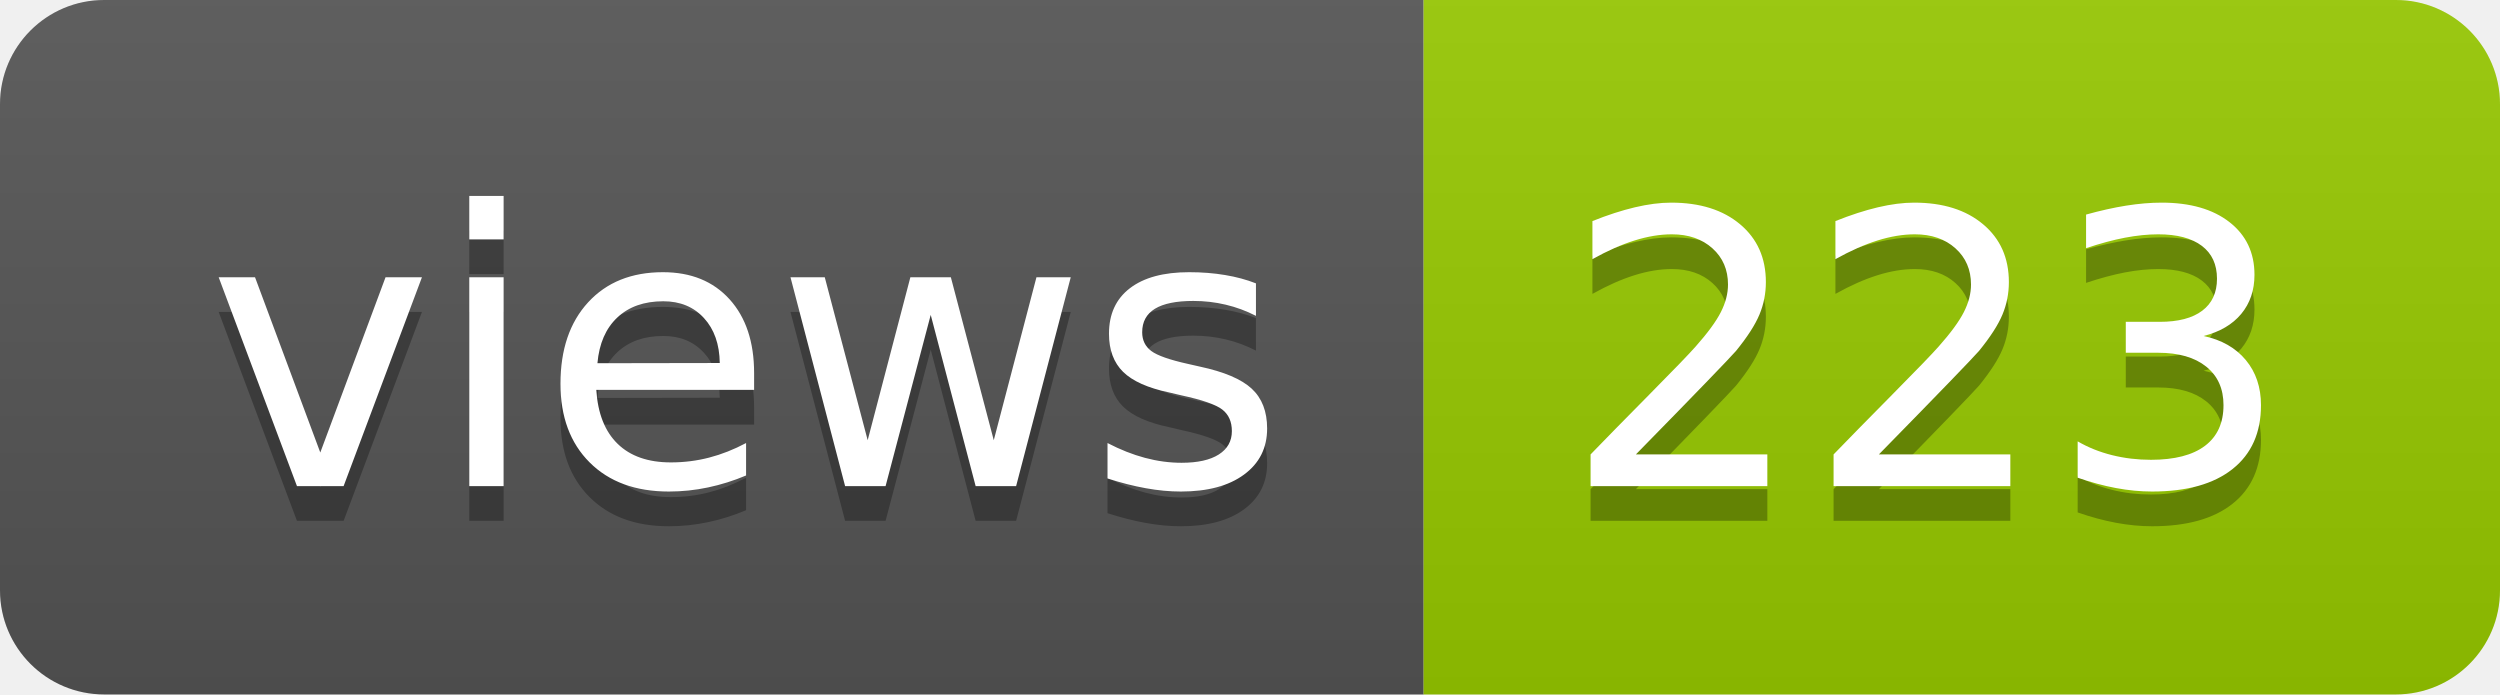
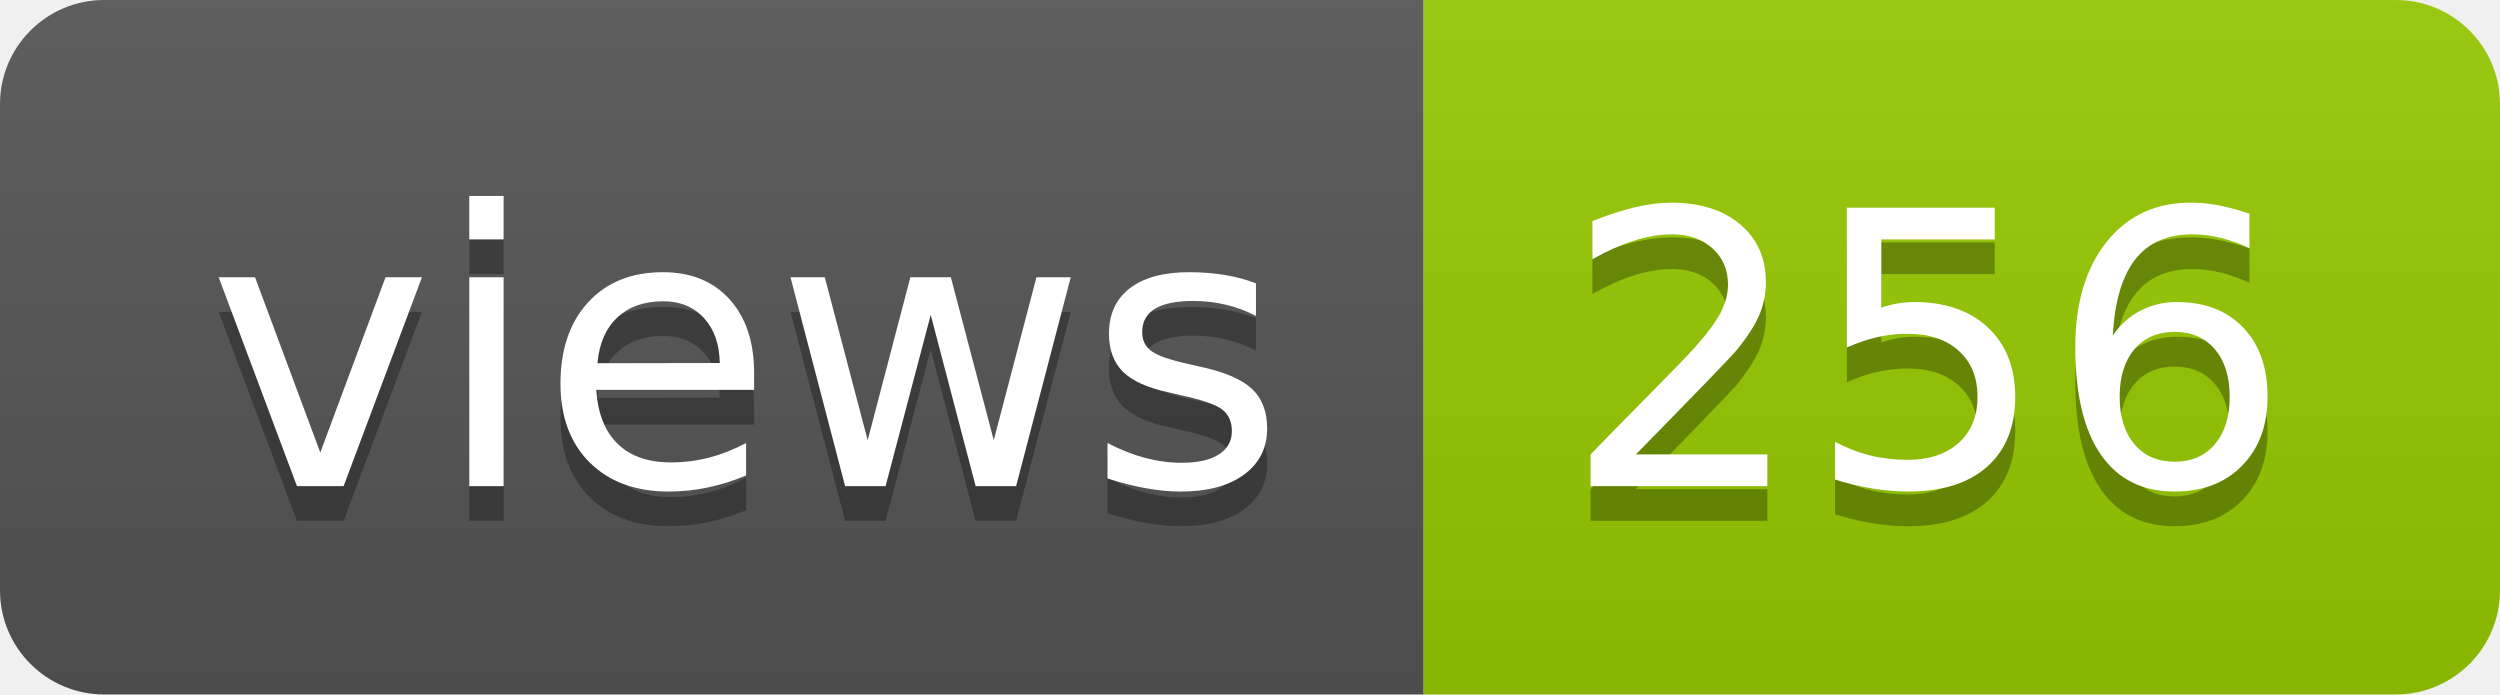
- <svg xmlns="http://www.w3.org/2000/svg" width="72" height="20" role="img" aria-label="views: 223">
+ <svg xmlns="http://www.w3.org/2000/svg" width="72" height="20" role="img" aria-label="views: 256">
  <linearGradient id="s" x2="0" y2="100%">
    <stop offset="0" stop-color="#bbb" stop-opacity=".1" />
    <stop offset="1" stop-opacity=".1" />
  </linearGradient>
  <clipPath id="r">
    <rect width="72" height="20" rx="3" fill="#fff" />
  </clipPath>
  <g clip-path="url(#r)">
    <rect width="41" height="20" fill="#555" />
    <rect x="41" width="31" height="20" fill="#97ca00" />
    <rect width="72" height="20" fill="url(#s)" />
  </g>
  <g fill="#fff" text-anchor="middle" font-family="Verdana,Geneva,DejaVu Sans,sans-serif" text-rendering="geometricPrecision" font-size="110">
    <text aria-hidden="true" x="215" y="150" fill="#010101" fill-opacity=".3" transform="scale(.1)" textLength="310">views</text>
    <text x="215" y="140" transform="scale(.1)" fill="#fff" textLength="310">views</text>
-     <text aria-hidden="true" x="555" y="150" fill="#010101" fill-opacity=".3" transform="scale(.1)" textLength="210">223</text>
-     <text x="555" y="140" transform="scale(.1)" fill="#fff" textLength="210">223</text>
+     <text aria-hidden="true" x="555" y="150" fill="#010101" fill-opacity=".3" transform="scale(.1)" textLength="210">256</text>
+     <text x="555" y="140" transform="scale(.1)" fill="#fff" textLength="210">256</text>
  </g>
</svg>
